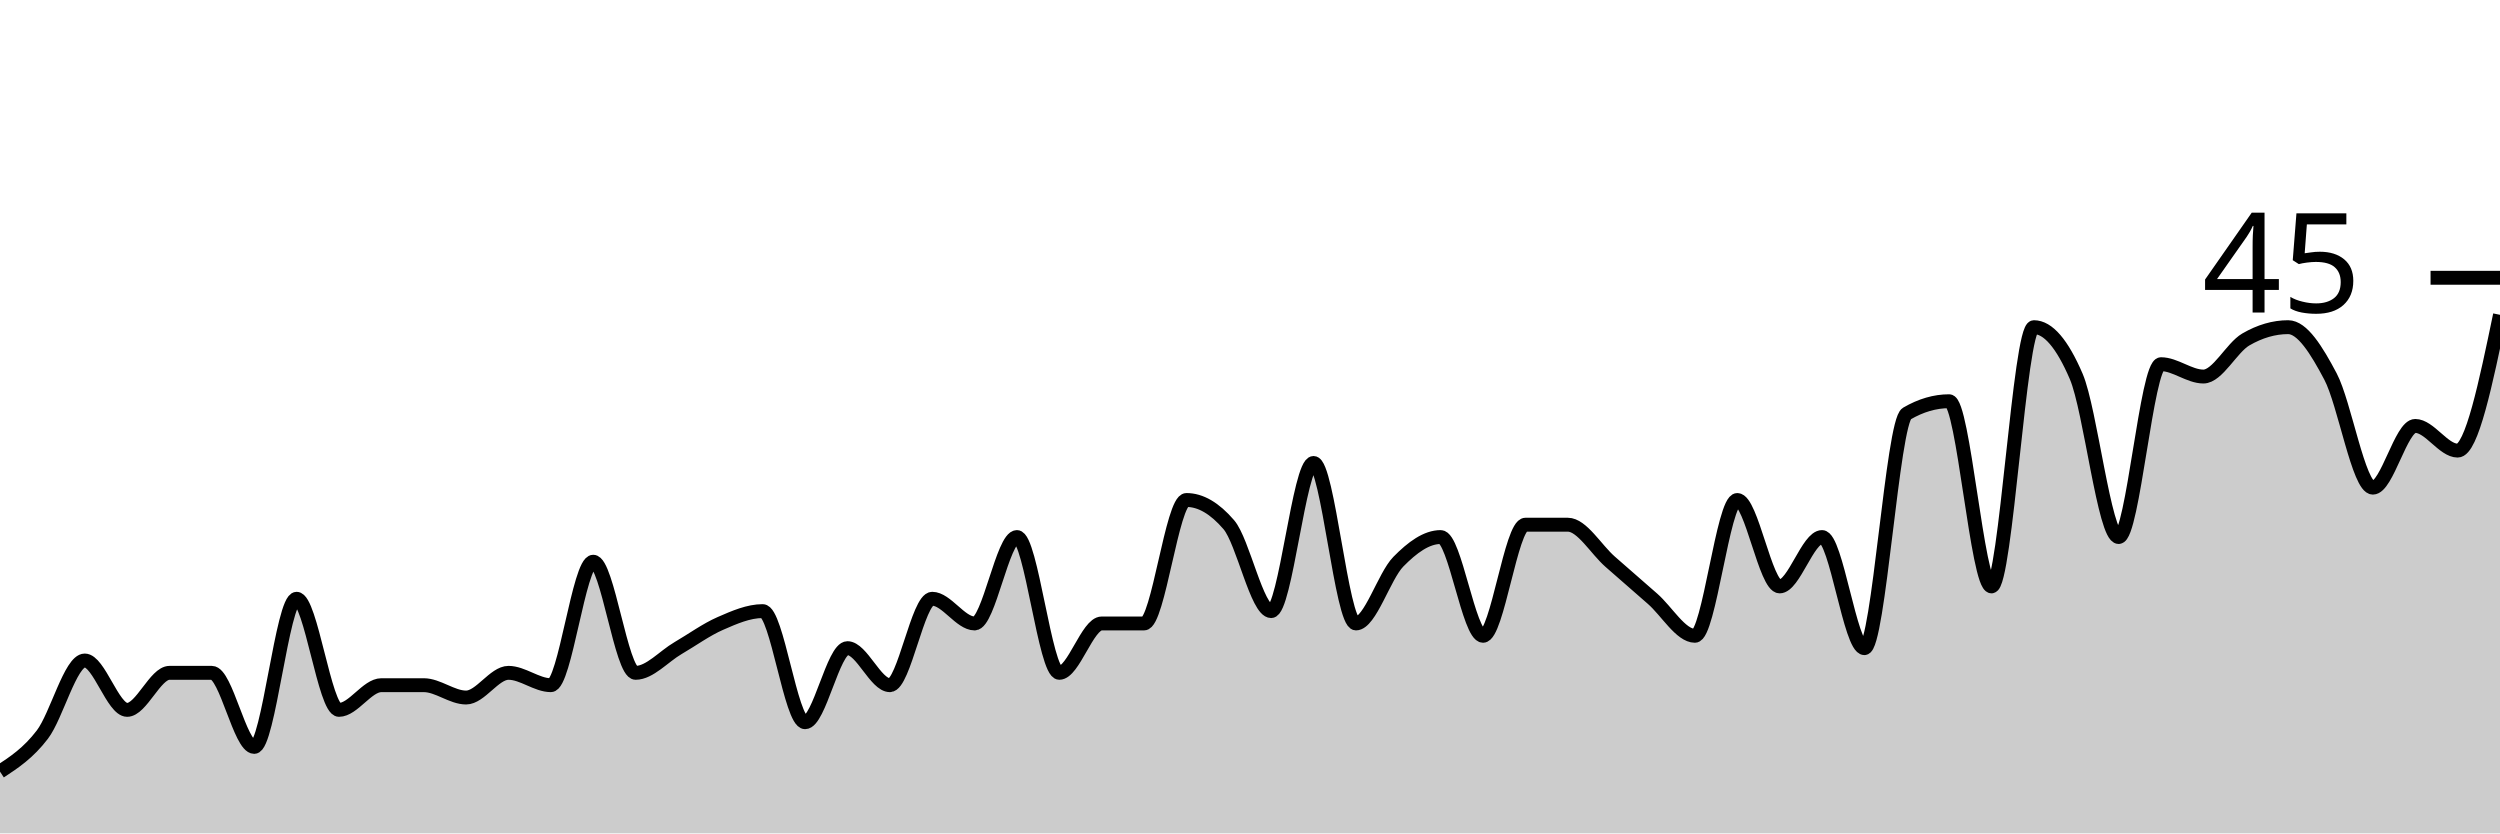
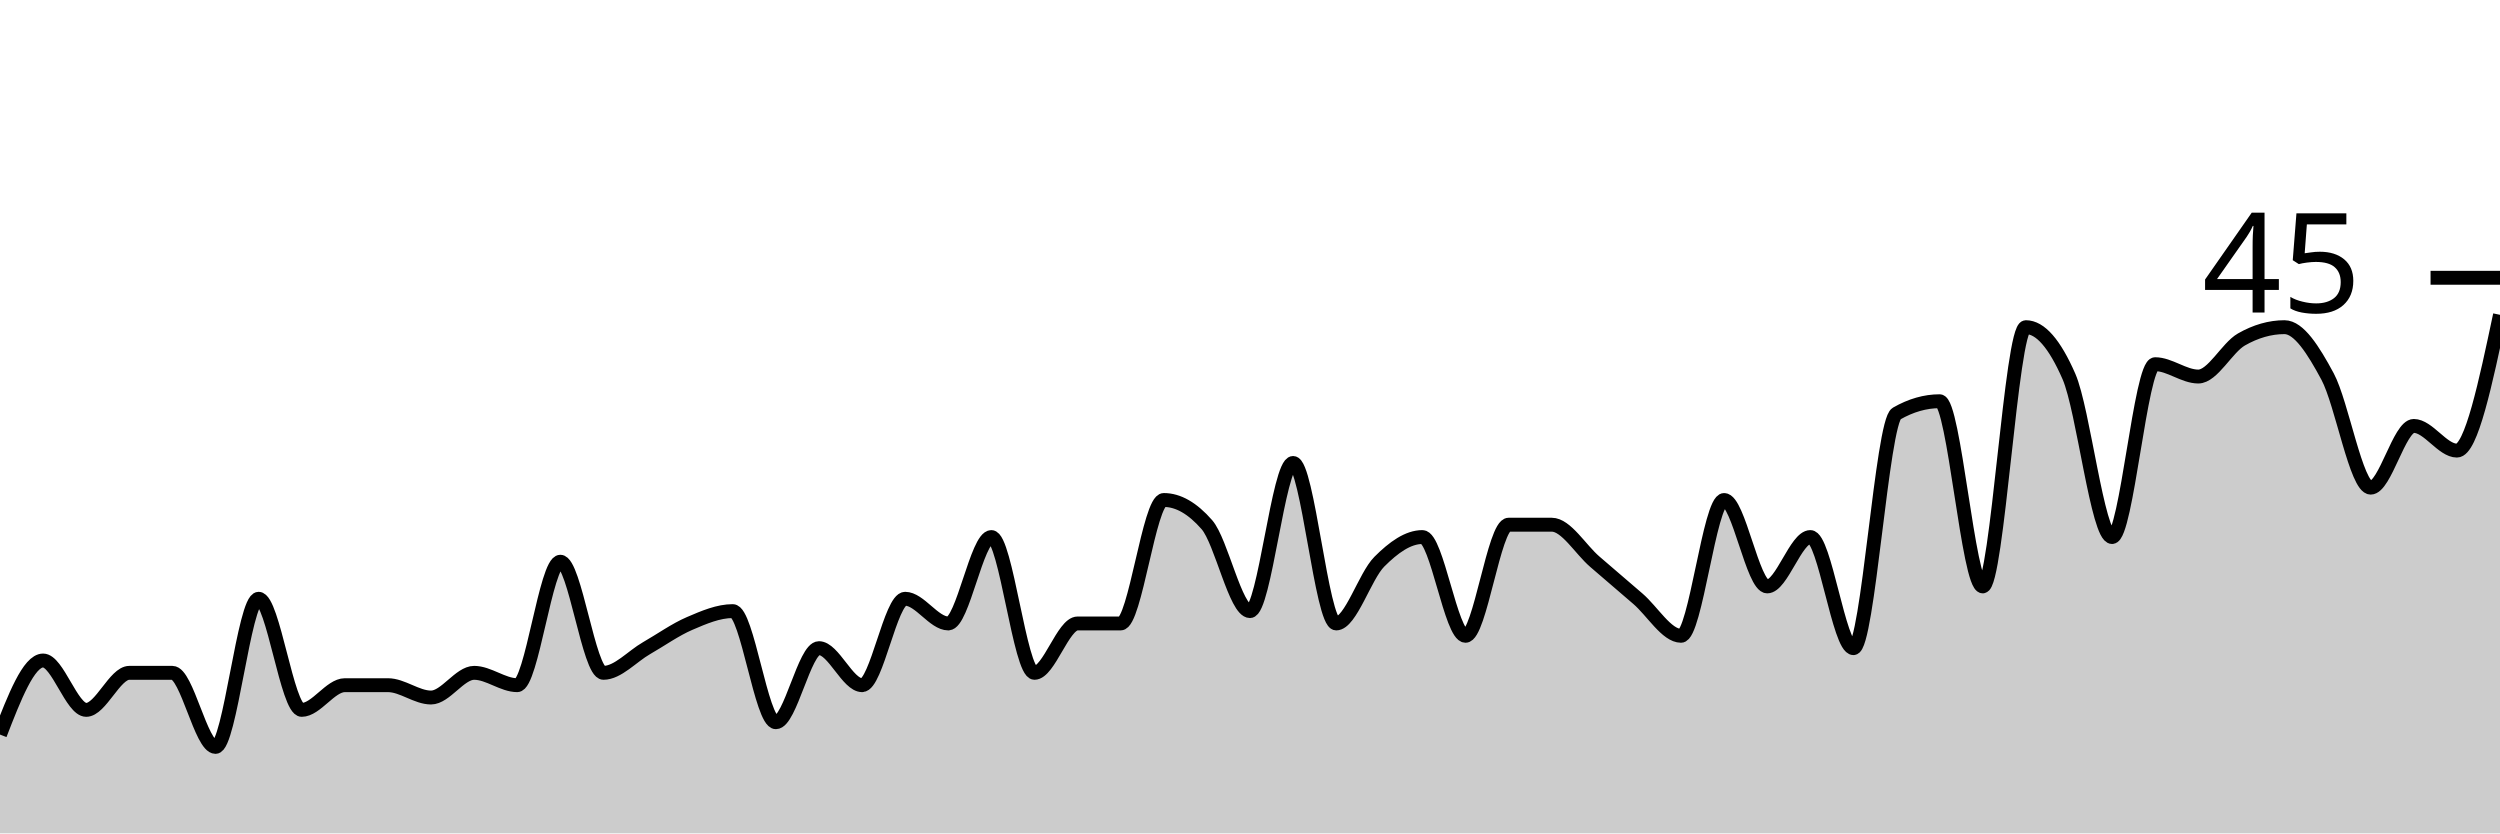
<svg xmlns="http://www.w3.org/2000/svg" viewBox="0 0 180 60">
  <g transform="translate(0,20)">
-     <path class="area" fill="rgba(0, 0, 0, 0.2)" d="M0,35.556C1.017,34.889,2.034,34.222,3.051,32.889C4.068,31.556,5.085,27.556,6.102,27.556C7.119,27.556,8.136,31.111,9.153,31.111C10.169,31.111,11.186,28.444,12.203,28.444C13.22,28.444,14.237,28.444,15.254,28.444C16.271,28.444,17.288,33.778,18.305,33.778C19.322,33.778,20.339,23.111,21.356,23.111C22.373,23.111,23.39,31.111,24.407,31.111C25.424,31.111,26.441,29.333,27.458,29.333C28.475,29.333,29.492,29.333,30.508,29.333C31.525,29.333,32.542,30.222,33.559,30.222C34.576,30.222,35.593,28.444,36.61,28.444C37.627,28.444,38.644,29.333,39.661,29.333C40.678,29.333,41.695,20.444,42.712,20.444C43.729,20.444,44.746,28.444,45.763,28.444C46.78,28.444,47.797,27.259,48.814,26.667C49.831,26.074,50.847,25.333,51.864,24.889C52.881,24.444,53.898,24,54.915,24C55.932,24,56.949,32,57.966,32C58.983,32,60,26.667,61.017,26.667C62.034,26.667,63.051,29.333,64.068,29.333C65.085,29.333,66.102,23.111,67.119,23.111C68.136,23.111,69.153,24.889,70.169,24.889C71.186,24.889,72.203,18.667,73.22,18.667C74.237,18.667,75.254,28.444,76.271,28.444C77.288,28.444,78.305,24.889,79.322,24.889C80.339,24.889,81.356,24.889,82.373,24.889C83.39,24.889,84.407,16,85.424,16C86.441,16,87.458,16.593,88.475,17.778C89.492,18.963,90.508,24,91.525,24C92.542,24,93.559,13.333,94.576,13.333C95.593,13.333,96.61,24.889,97.627,24.889C98.644,24.889,99.661,21.481,100.678,20.444C101.695,19.407,102.712,18.667,103.729,18.667C104.746,18.667,105.763,25.778,106.78,25.778C107.797,25.778,108.814,17.778,109.831,17.778C110.847,17.778,111.864,17.778,112.881,17.778C113.898,17.778,114.915,19.556,115.932,20.444C116.949,21.333,117.966,22.222,118.983,23.111C120,24,121.017,25.778,122.034,25.778C123.051,25.778,124.068,16,125.085,16C126.102,16,127.119,22.222,128.136,22.222C129.153,22.222,130.169,18.667,131.186,18.667C132.203,18.667,133.22,26.667,134.237,26.667C135.254,26.667,136.271,10.37,137.288,9.778C138.305,9.185,139.322,8.889,140.339,8.889C141.356,8.889,142.373,22.222,143.39,22.222C144.407,22.222,145.424,3.556,146.441,3.556C147.458,3.556,148.475,4.741,149.492,7.111C150.508,9.481,151.525,18.667,152.542,18.667C153.559,18.667,154.576,6.222,155.593,6.222C156.61,6.222,157.627,7.111,158.644,7.111C159.661,7.111,160.678,5.037,161.695,4.444C162.712,3.852,163.729,3.556,164.746,3.556C165.763,3.556,166.78,5.185,167.797,7.111C168.814,9.037,169.831,15.111,170.847,15.111C171.864,15.111,172.881,10.667,173.898,10.667C174.915,10.667,175.932,12.444,176.949,12.444C177.966,12.444,178.983,7.556,180,2.667L180,40C178.983,40,177.966,40,176.949,40C175.932,40,174.915,40,173.898,40C172.881,40,171.864,40,170.847,40C169.831,40,168.814,40,167.797,40C166.78,40,165.763,40,164.746,40C163.729,40,162.712,40,161.695,40C160.678,40,159.661,40,158.644,40C157.627,40,156.61,40,155.593,40C154.576,40,153.559,40,152.542,40C151.525,40,150.508,40,149.492,40C148.475,40,147.458,40,146.441,40C145.424,40,144.407,40,143.39,40C142.373,40,141.356,40,140.339,40C139.322,40,138.305,40,137.288,40C136.271,40,135.254,40,134.237,40C133.22,40,132.203,40,131.186,40C130.169,40,129.153,40,128.136,40C127.119,40,126.102,40,125.085,40C124.068,40,123.051,40,122.034,40C121.017,40,120,40,118.983,40C117.966,40,116.949,40,115.932,40C114.915,40,113.898,40,112.881,40C111.864,40,110.847,40,109.831,40C108.814,40,107.797,40,106.78,40C105.763,40,104.746,40,103.729,40C102.712,40,101.695,40,100.678,40C99.661,40,98.644,40,97.627,40C96.61,40,95.593,40,94.576,40C93.559,40,92.542,40,91.525,40C90.508,40,89.492,40,88.475,40C87.458,40,86.441,40,85.424,40C84.407,40,83.39,40,82.373,40C81.356,40,80.339,40,79.322,40C78.305,40,77.288,40,76.271,40C75.254,40,74.237,40,73.22,40C72.203,40,71.186,40,70.169,40C69.153,40,68.136,40,67.119,40C66.102,40,65.085,40,64.068,40C63.051,40,62.034,40,61.017,40C60,40,58.983,40,57.966,40C56.949,40,55.932,40,54.915,40C53.898,40,52.881,40,51.864,40C50.847,40,49.831,40,48.814,40C47.797,40,46.78,40,45.763,40C44.746,40,43.729,40,42.712,40C41.695,40,40.678,40,39.661,40C38.644,40,37.627,40,36.61,40C35.593,40,34.576,40,33.559,40C32.542,40,31.525,40,30.508,40C29.492,40,28.475,40,27.458,40C26.441,40,25.424,40,24.407,40C23.39,40,22.373,40,21.356,40C20.339,40,19.322,40,18.305,40C17.288,40,16.271,40,15.254,40C14.237,40,13.22,40,12.203,40C11.186,40,10.169,40,9.153,40C8.136,40,7.119,40,6.102,40C5.085,40,4.068,40,3.051,40C2.034,40,1.017,40,0,40Z" />
-     <path class="line" stroke="black" fill="none" d="M0,35.556C1.017,34.889,2.034,34.222,3.051,32.889C4.068,31.556,5.085,27.556,6.102,27.556C7.119,27.556,8.136,31.111,9.153,31.111C10.169,31.111,11.186,28.444,12.203,28.444C13.22,28.444,14.237,28.444,15.254,28.444C16.271,28.444,17.288,33.778,18.305,33.778C19.322,33.778,20.339,23.111,21.356,23.111C22.373,23.111,23.39,31.111,24.407,31.111C25.424,31.111,26.441,29.333,27.458,29.333C28.475,29.333,29.492,29.333,30.508,29.333C31.525,29.333,32.542,30.222,33.559,30.222C34.576,30.222,35.593,28.444,36.61,28.444C37.627,28.444,38.644,29.333,39.661,29.333C40.678,29.333,41.695,20.444,42.712,20.444C43.729,20.444,44.746,28.444,45.763,28.444C46.78,28.444,47.797,27.259,48.814,26.667C49.831,26.074,50.847,25.333,51.864,24.889C52.881,24.444,53.898,24,54.915,24C55.932,24,56.949,32,57.966,32C58.983,32,60,26.667,61.017,26.667C62.034,26.667,63.051,29.333,64.068,29.333C65.085,29.333,66.102,23.111,67.119,23.111C68.136,23.111,69.153,24.889,70.169,24.889C71.186,24.889,72.203,18.667,73.22,18.667C74.237,18.667,75.254,28.444,76.271,28.444C77.288,28.444,78.305,24.889,79.322,24.889C80.339,24.889,81.356,24.889,82.373,24.889C83.39,24.889,84.407,16,85.424,16C86.441,16,87.458,16.593,88.475,17.778C89.492,18.963,90.508,24,91.525,24C92.542,24,93.559,13.333,94.576,13.333C95.593,13.333,96.61,24.889,97.627,24.889C98.644,24.889,99.661,21.481,100.678,20.444C101.695,19.407,102.712,18.667,103.729,18.667C104.746,18.667,105.763,25.778,106.78,25.778C107.797,25.778,108.814,17.778,109.831,17.778C110.847,17.778,111.864,17.778,112.881,17.778C113.898,17.778,114.915,19.556,115.932,20.444C116.949,21.333,117.966,22.222,118.983,23.111C120,24,121.017,25.778,122.034,25.778C123.051,25.778,124.068,16,125.085,16C126.102,16,127.119,22.222,128.136,22.222C129.153,22.222,130.169,18.667,131.186,18.667C132.203,18.667,133.22,26.667,134.237,26.667C135.254,26.667,136.271,10.37,137.288,9.778C138.305,9.185,139.322,8.889,140.339,8.889C141.356,8.889,142.373,22.222,143.39,22.222C144.407,22.222,145.424,3.556,146.441,3.556C147.458,3.556,148.475,4.741,149.492,7.111C150.508,9.481,151.525,18.667,152.542,18.667C153.559,18.667,154.576,6.222,155.593,6.222C156.61,6.222,157.627,7.111,158.644,7.111C159.661,7.111,160.678,5.037,161.695,4.444C162.712,3.852,163.729,3.556,164.746,3.556C165.763,3.556,166.78,5.185,167.797,7.111C168.814,9.037,169.831,15.111,170.847,15.111C171.864,15.111,172.881,10.667,173.898,10.667C174.915,10.667,175.932,12.444,176.949,12.444C177.966,12.444,178.983,7.556,180,2.667" />
+     <path class="area" fill="rgba(0, 0, 0, 0.2)" d="M0,32.889C1.034,30.222,2.069,27.556,3.103,27.556C4.138,27.556,5.172,31.111,6.207,31.111C7.241,31.111,8.276,28.444,9.31,28.444C10.345,28.444,11.379,28.444,12.414,28.444C13.448,28.444,14.483,33.778,15.517,33.778C16.552,33.778,17.586,23.111,18.621,23.111C19.655,23.111,20.69,31.111,21.724,31.111C22.759,31.111,23.793,29.333,24.828,29.333C25.862,29.333,26.897,29.333,27.931,29.333C28.966,29.333,30,30.222,31.034,30.222C32.069,30.222,33.103,28.444,34.138,28.444C35.172,28.444,36.207,29.333,37.241,29.333C38.276,29.333,39.31,20.444,40.345,20.444C41.379,20.444,42.414,28.444,43.448,28.444C44.483,28.444,45.517,27.259,46.552,26.667C47.586,26.074,48.621,25.333,49.655,24.889C50.69,24.444,51.724,24,52.759,24C53.793,24,54.828,32,55.862,32C56.897,32,57.931,26.667,58.966,26.667C60,26.667,61.034,29.333,62.069,29.333C63.103,29.333,64.138,23.111,65.172,23.111C66.207,23.111,67.241,24.889,68.276,24.889C69.31,24.889,70.345,18.667,71.379,18.667C72.414,18.667,73.448,28.444,74.483,28.444C75.517,28.444,76.552,24.889,77.586,24.889C78.621,24.889,79.655,24.889,80.69,24.889C81.724,24.889,82.759,16,83.793,16C84.828,16,85.862,16.593,86.897,17.778C87.931,18.963,88.966,24,90,24C91.034,24,92.069,13.333,93.103,13.333C94.138,13.333,95.172,24.889,96.207,24.889C97.241,24.889,98.276,21.481,99.31,20.444C100.345,19.407,101.379,18.667,102.414,18.667C103.448,18.667,104.483,25.778,105.517,25.778C106.552,25.778,107.586,17.778,108.621,17.778C109.655,17.778,110.69,17.778,111.724,17.778C112.759,17.778,113.793,19.556,114.828,20.444C115.862,21.333,116.897,22.222,117.931,23.111C118.966,24,120,25.778,121.034,25.778C122.069,25.778,123.103,16,124.138,16C125.172,16,126.207,22.222,127.241,22.222C128.276,22.222,129.31,18.667,130.345,18.667C131.379,18.667,132.414,26.667,133.448,26.667C134.483,26.667,135.517,10.37,136.552,9.778C137.586,9.185,138.621,8.889,139.655,8.889C140.69,8.889,141.724,22.222,142.759,22.222C143.793,22.222,144.828,3.556,145.862,3.556C146.897,3.556,147.931,4.741,148.966,7.111C150,9.481,151.034,18.667,152.069,18.667C153.103,18.667,154.138,6.222,155.172,6.222C156.207,6.222,157.241,7.111,158.276,7.111C159.31,7.111,160.345,5.037,161.379,4.444C162.414,3.852,163.448,3.556,164.483,3.556C165.517,3.556,166.552,5.185,167.586,7.111C168.621,9.037,169.655,15.111,170.69,15.111C171.724,15.111,172.759,10.667,173.793,10.667C174.828,10.667,175.862,12.444,176.897,12.444C177.931,12.444,178.966,7.556,180,2.667L180,40C178.966,40,177.931,40,176.897,40C175.862,40,174.828,40,173.793,40C172.759,40,171.724,40,170.69,40C169.655,40,168.621,40,167.586,40C166.552,40,165.517,40,164.483,40C163.448,40,162.414,40,161.379,40C160.345,40,159.31,40,158.276,40C157.241,40,156.207,40,155.172,40C154.138,40,153.103,40,152.069,40C151.034,40,150,40,148.966,40C147.931,40,146.897,40,145.862,40C144.828,40,143.793,40,142.759,40C141.724,40,140.69,40,139.655,40C138.621,40,137.586,40,136.552,40C135.517,40,134.483,40,133.448,40C132.414,40,131.379,40,130.345,40C129.31,40,128.276,40,127.241,40C126.207,40,125.172,40,124.138,40C123.103,40,122.069,40,121.034,40C120,40,118.966,40,117.931,40C116.897,40,115.862,40,114.828,40C113.793,40,112.759,40,111.724,40C110.69,40,109.655,40,108.621,40C107.586,40,106.552,40,105.517,40C104.483,40,103.448,40,102.414,40C101.379,40,100.345,40,99.31,40C98.276,40,97.241,40,96.207,40C95.172,40,94.138,40,93.103,40C92.069,40,91.034,40,90,40C88.966,40,87.931,40,86.897,40C85.862,40,84.828,40,83.793,40C82.759,40,81.724,40,80.69,40C79.655,40,78.621,40,77.586,40C76.552,40,75.517,40,74.483,40C73.448,40,72.414,40,71.379,40C70.345,40,69.31,40,68.276,40C67.241,40,66.207,40,65.172,40C64.138,40,63.103,40,62.069,40C61.034,40,60,40,58.966,40C57.931,40,56.897,40,55.862,40C54.828,40,53.793,40,52.759,40C51.724,40,50.69,40,49.655,40C48.621,40,47.586,40,46.552,40C45.517,40,44.483,40,43.448,40C42.414,40,41.379,40,40.345,40C39.31,40,38.276,40,37.241,40C36.207,40,35.172,40,34.138,40C33.103,40,32.069,40,31.034,40C30,40,28.966,40,27.931,40C26.897,40,25.862,40,24.828,40C23.793,40,22.759,40,21.724,40C20.69,40,19.655,40,18.621,40C17.586,40,16.552,40,15.517,40C14.483,40,13.448,40,12.414,40C11.379,40,10.345,40,9.31,40C8.276,40,7.241,40,6.207,40C5.172,40,4.138,40,3.103,40C2.069,40,1.034,40,0,40Z" />
+     <path class="line" stroke="black" fill="none" d="M0,32.889C1.034,30.222,2.069,27.556,3.103,27.556C4.138,27.556,5.172,31.111,6.207,31.111C7.241,31.111,8.276,28.444,9.31,28.444C10.345,28.444,11.379,28.444,12.414,28.444C13.448,28.444,14.483,33.778,15.517,33.778C16.552,33.778,17.586,23.111,18.621,23.111C19.655,23.111,20.69,31.111,21.724,31.111C22.759,31.111,23.793,29.333,24.828,29.333C25.862,29.333,26.897,29.333,27.931,29.333C28.966,29.333,30,30.222,31.034,30.222C32.069,30.222,33.103,28.444,34.138,28.444C35.172,28.444,36.207,29.333,37.241,29.333C38.276,29.333,39.31,20.444,40.345,20.444C41.379,20.444,42.414,28.444,43.448,28.444C44.483,28.444,45.517,27.259,46.552,26.667C47.586,26.074,48.621,25.333,49.655,24.889C50.69,24.444,51.724,24,52.759,24C53.793,24,54.828,32,55.862,32C56.897,32,57.931,26.667,58.966,26.667C60,26.667,61.034,29.333,62.069,29.333C63.103,29.333,64.138,23.111,65.172,23.111C66.207,23.111,67.241,24.889,68.276,24.889C69.31,24.889,70.345,18.667,71.379,18.667C72.414,18.667,73.448,28.444,74.483,28.444C75.517,28.444,76.552,24.889,77.586,24.889C78.621,24.889,79.655,24.889,80.69,24.889C81.724,24.889,82.759,16,83.793,16C84.828,16,85.862,16.593,86.897,17.778C87.931,18.963,88.966,24,90,24C91.034,24,92.069,13.333,93.103,13.333C94.138,13.333,95.172,24.889,96.207,24.889C97.241,24.889,98.276,21.481,99.31,20.444C100.345,19.407,101.379,18.667,102.414,18.667C103.448,18.667,104.483,25.778,105.517,25.778C106.552,25.778,107.586,17.778,108.621,17.778C109.655,17.778,110.69,17.778,111.724,17.778C112.759,17.778,113.793,19.556,114.828,20.444C115.862,21.333,116.897,22.222,117.931,23.111C118.966,24,120,25.778,121.034,25.778C122.069,25.778,123.103,16,124.138,16C125.172,16,126.207,22.222,127.241,22.222C128.276,22.222,129.31,18.667,130.345,18.667C131.379,18.667,132.414,26.667,133.448,26.667C134.483,26.667,135.517,10.37,136.552,9.778C137.586,9.185,138.621,8.889,139.655,8.889C140.69,8.889,141.724,22.222,142.759,22.222C143.793,22.222,144.828,3.556,145.862,3.556C146.897,3.556,147.931,4.741,148.966,7.111C150,9.481,151.034,18.667,152.069,18.667C153.103,18.667,154.138,6.222,155.172,6.222C156.207,6.222,157.241,7.111,158.276,7.111C159.31,7.111,160.345,5.037,161.379,4.444C162.414,3.852,163.448,3.556,164.483,3.556C165.517,3.556,166.552,5.185,167.586,7.111C168.621,9.037,169.655,15.111,170.69,15.111C171.724,15.111,172.759,10.667,173.793,10.667C174.828,10.667,175.862,12.444,176.897,12.444C177.931,12.444,178.966,7.556,180,2.667" />
    <path class="axis-ceiling" stroke-width="1" stroke="black" fill="none" d="M175,0L180,0" />
    <text class="axis-ceiling-label" font-family="sans-serif" text-anchor="end" font-size="10px" x="170" y="2.5">45</text>
  </g>
</svg>
